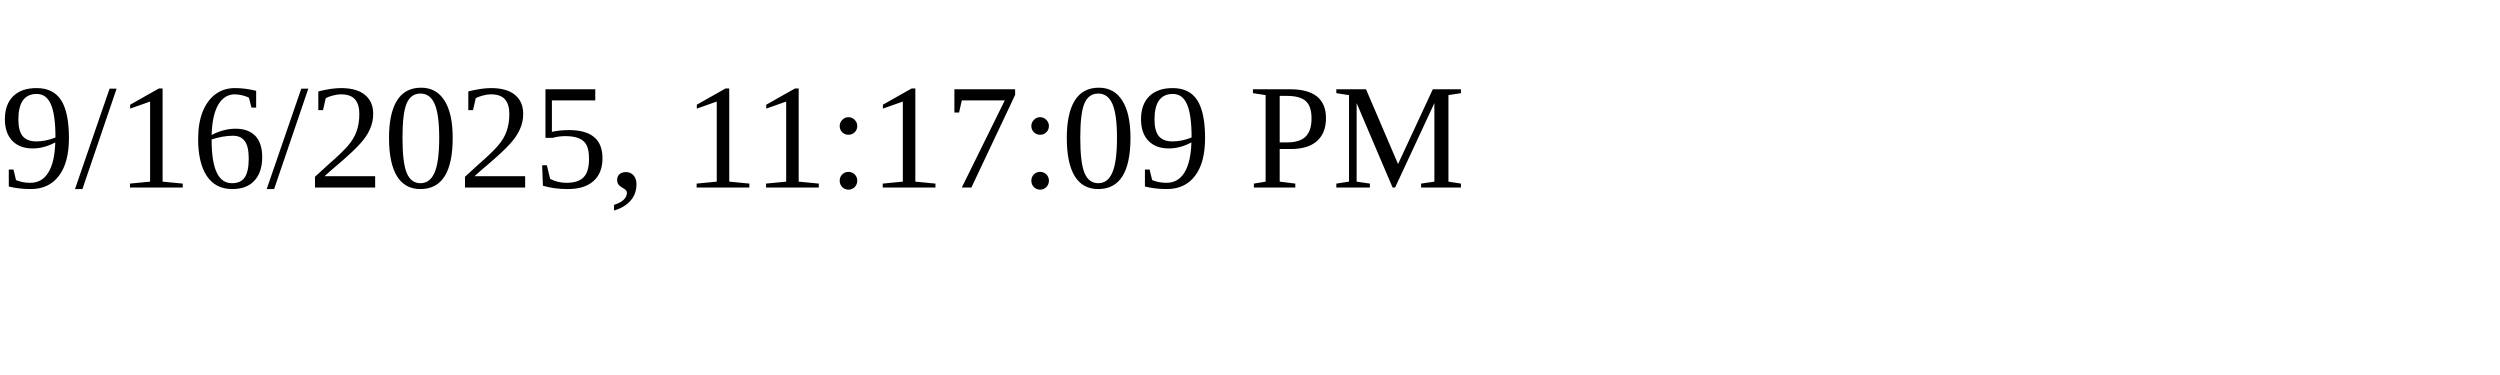
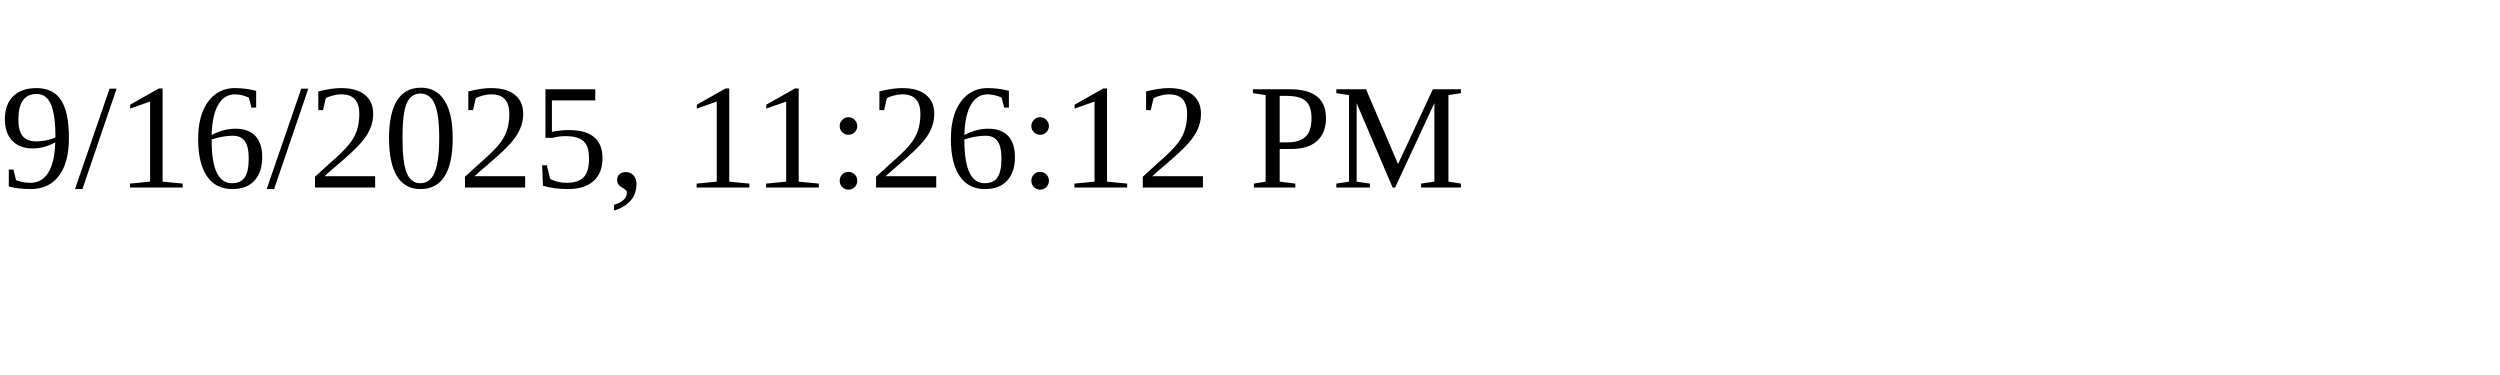
<svg xmlns="http://www.w3.org/2000/svg" height="30" width="200">
-   <text x="0" y="15">9/16/2025, 11:17:09 PM</text>
+   <text x="0" y="15">9/16/2025, 11:26:12 PM</text>
</svg>
